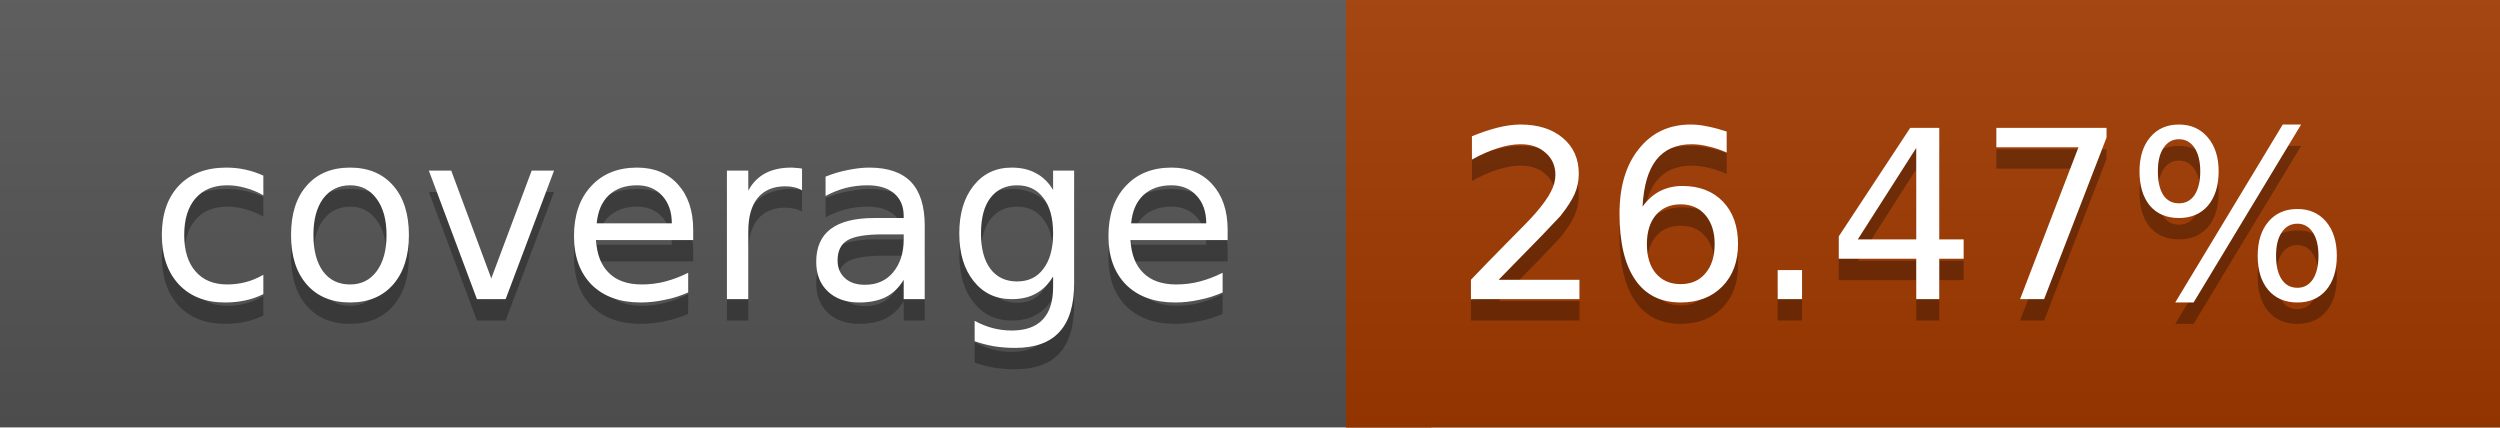
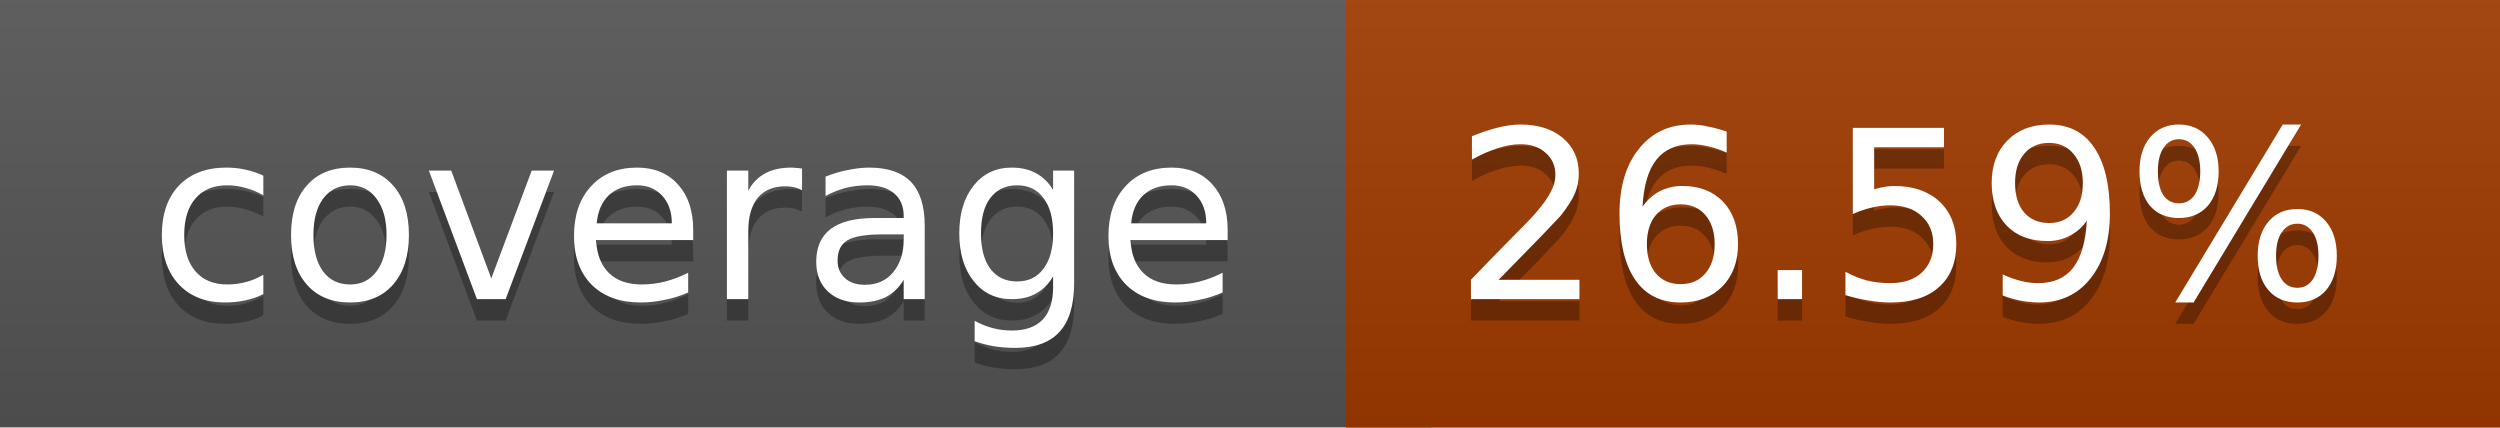
<svg xmlns="http://www.w3.org/2000/svg" width="117" height="20">
  <linearGradient id="a" x2="0" y2="100%">
    <stop offset="0" stop-color="#bbb" stop-opacity=".1" />
    <stop offset="1" stop-opacity=".1" />
  </linearGradient>
  <rect rx="0" width="117" height="20" fill="#555" />
-   <rect rx="0" x="63" width="54" height="20" fill="#a33a00" />
-   <path fill="#a33a00" d="M63 0h4v20h-4z" />
+   <rect rx="0" x="63" width="54" height="20" fill="#a23b00" />
+   <path fill="#a23b00" d="M63 0h4v20h-4z" />
  <rect rx="0" width="117" height="20" fill="url(#a)" />
  <g fill="#fff" text-anchor="middle" font-family="DejaVu Sans,Verdana,Geneva,sans-serif" font-size="11">
    <text x="32.5" y="15" fill="#010101" fill-opacity=".3">coverage</text>
    <text x="32.5" y="14">coverage</text>
-     <text x="89" y="15" fill="#010101" fill-opacity=".3">26.47%</text>
-     <text x="89" y="14">26.47%</text>
+     <text x="89" y="15" fill="#010101" fill-opacity=".3">26.59%</text>
+     <text x="89" y="14">26.59%</text>
  </g>
</svg>
